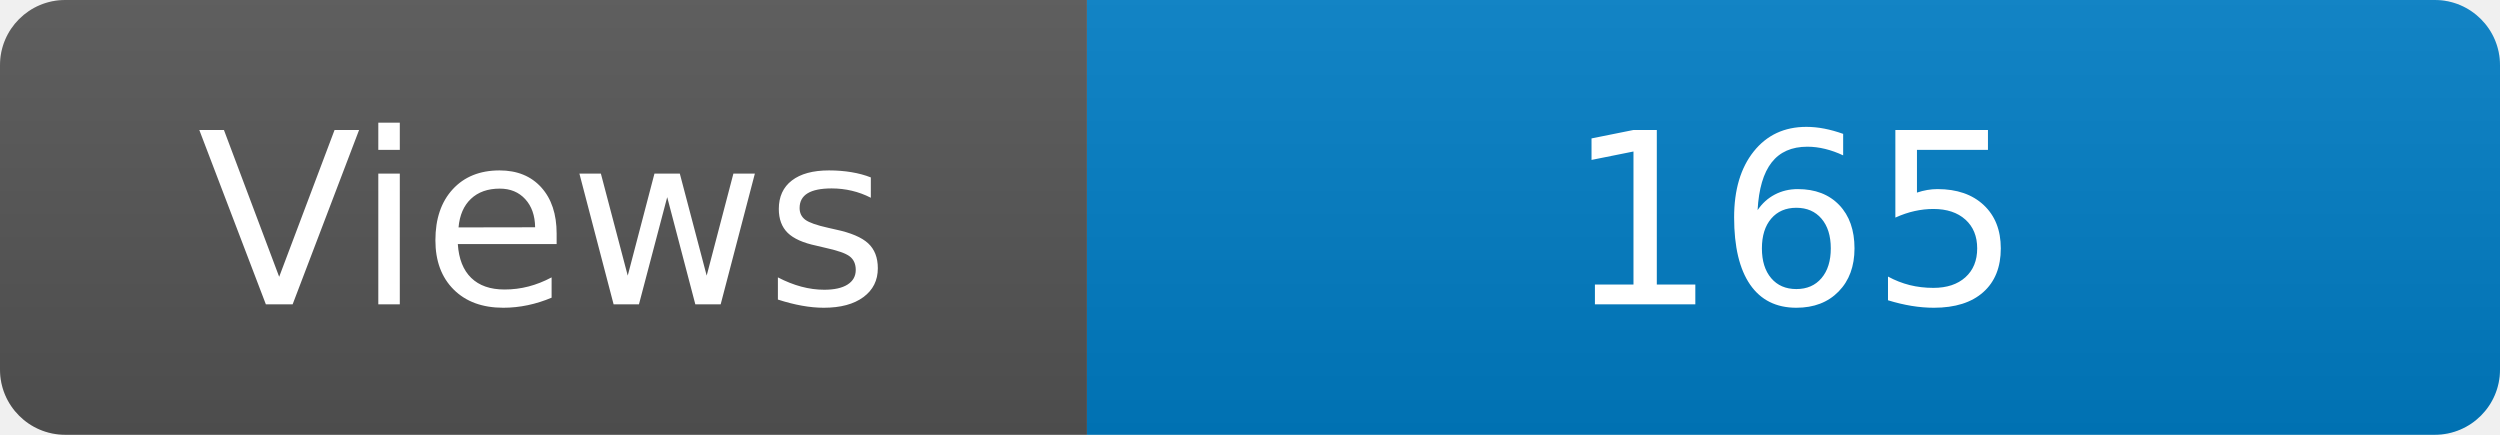
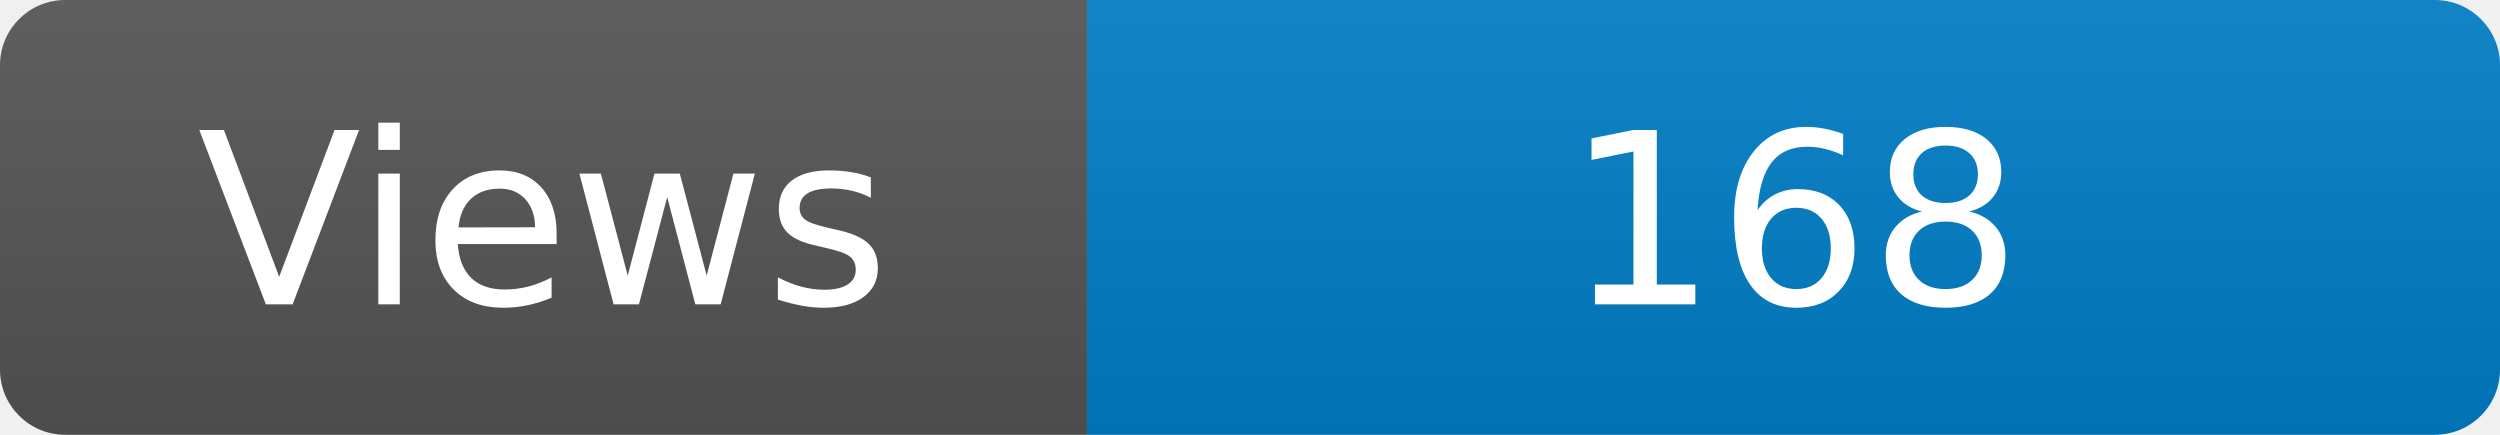
<svg xmlns="http://www.w3.org/2000/svg" width="115" height="20" role="img" aria-label="Maintained?: yes">
  <linearGradient id="s" x2="0" y2="100%">
    <stop offset="0" stop-color="#bbb" stop-opacity=".1" />
    <stop offset="1" stop-opacity=".1" />
  </linearGradient>
  <clipPath id="r">
    <rect width="115" height="20" rx="3" fill="#fff" />
  </clipPath>
  <g clip-path="url(#r)">
    <rect width="50" height="20" fill="#555" />
    <rect x="50" width="160" height="20" fill="#007ec6" />
    <rect width="115" height="20" fill="url(#s)" />
  </g>
  <g fill="#fff" text-anchor="middle" font-family="Verdana,Geneva,DejaVu Sans,sans-serif" font-size="110">
    <text x="250" y="140" transform="scale(.1)" fill="#fff">Views</text>
-     <text x="825" y="140" transform="scale(.1)" fill="#fff">165</text>
+     <text x="825" y="140" transform="scale(.1)" fill="#fff">168</text>
  </g>
</svg>
